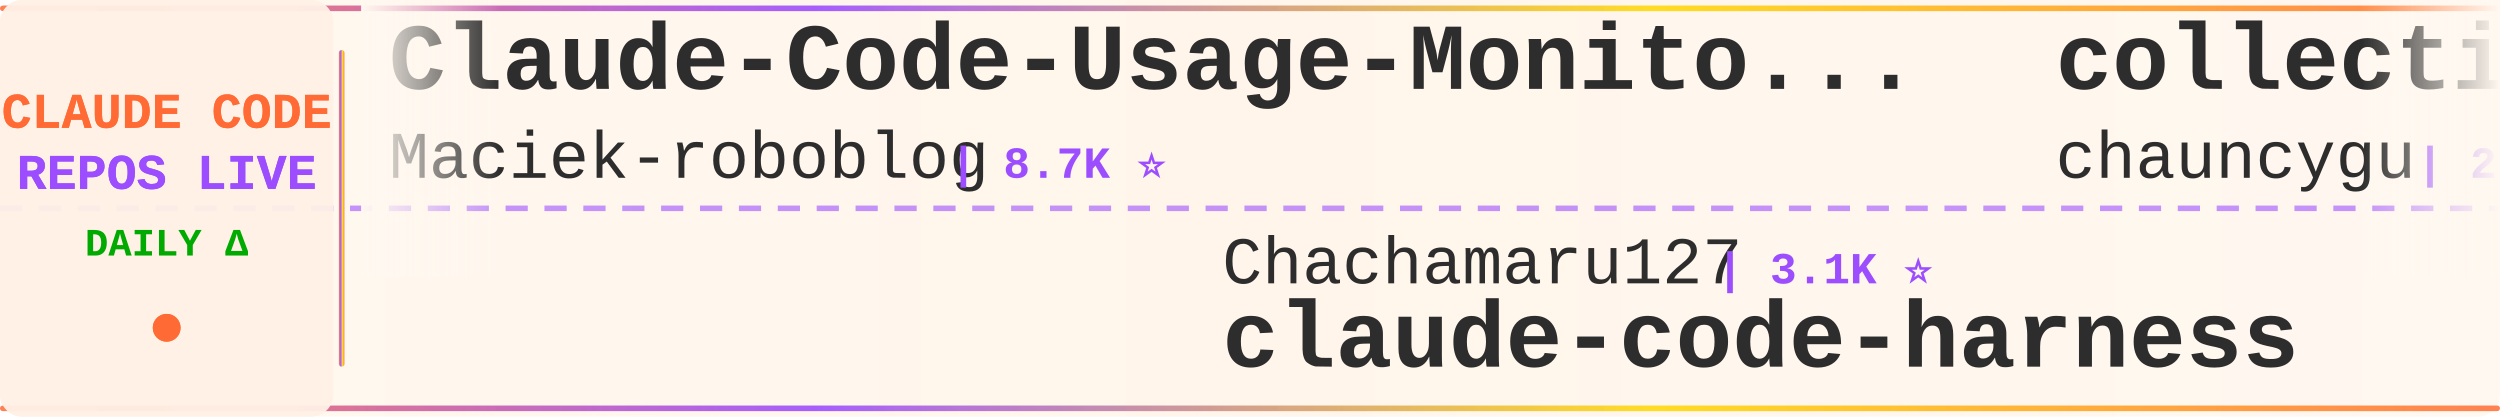
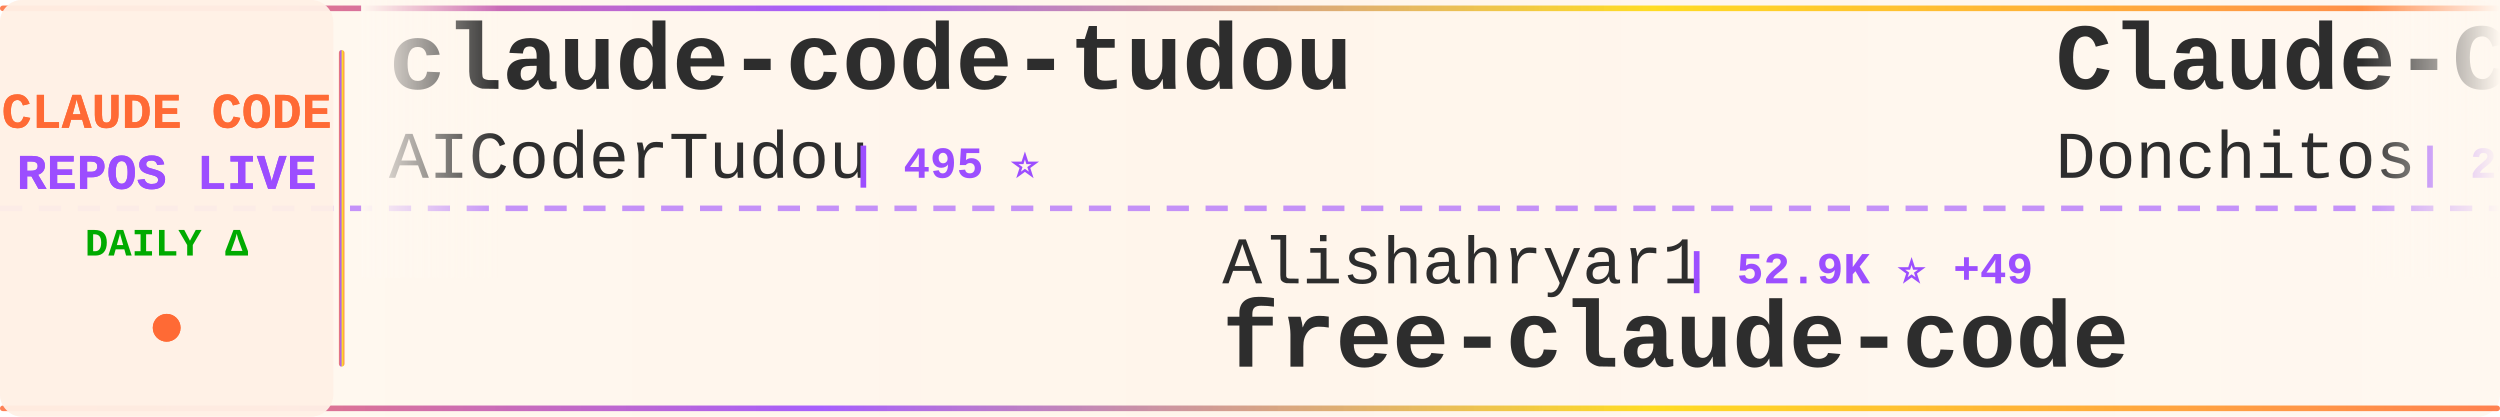
<svg xmlns="http://www.w3.org/2000/svg" width="900" height="150">
  <defs>
    <linearGradient id="tickerBg" x1="0%" y1="0%" x2="100%" y2="0%">
      <stop offset="0%" style="stop-color:#fff8f0;stop-opacity:0.98" />
      <stop offset="50%" style="stop-color:#fff5eb;stop-opacity:1" />
      <stop offset="100%" style="stop-color:#fff8f0;stop-opacity:0.98" />
    </linearGradient>
    <linearGradient id="borderGrad" x1="0%" y1="0%" x2="100%" y2="0%">
      <stop offset="0%" style="stop-color:#FF6B35;stop-opacity:0.85">
        <animate attributeName="stop-opacity" values="0.85;1;0.85" dur="2s" repeatCount="indefinite" />
      </stop>
      <stop offset="33%" style="stop-color:#9C4EFF;stop-opacity:0.9">
        <animate attributeName="stop-opacity" values="0.9;1;0.9" dur="2.2s" repeatCount="indefinite" />
      </stop>
      <stop offset="66%" style="stop-color:#FFD700;stop-opacity:0.85">
        <animate attributeName="stop-opacity" values="0.85;1;0.85" dur="1.8s" repeatCount="indefinite" />
      </stop>
      <stop offset="100%" style="stop-color:#FF6B35;stop-opacity:0.85">
        <animate attributeName="stop-opacity" values="0.85;1;0.85" dur="2s" repeatCount="indefinite" />
      </stop>
    </linearGradient>
    <filter id="textGlow">
      <feGaussianBlur stdDeviation="0.15" result="coloredBlur" />
      <feMerge>
        <feMergeNode in="coloredBlur" />
        <feMergeNode in="SourceGraphic" />
      </feMerge>
    </filter>
    <filter id="metricGlow">
      <feGaussianBlur stdDeviation="0.2" result="coloredBlur" />
      <feMerge>
        <feMergeNode in="coloredBlur" />
        <feMergeNode in="SourceGraphic" />
      </feMerge>
    </filter>
    <linearGradient id="leftFade" x1="0%" y1="0%" x2="100%" y2="0%">
      <stop offset="0%" style="stop-color:#fff8f0;stop-opacity:1" />
      <stop offset="100%" style="stop-color:#fff8f0;stop-opacity:0" />
    </linearGradient>
    <linearGradient id="rightFade" x1="0%" y1="0%" x2="100%" y2="0%">
      <stop offset="0%" style="stop-color:#fff8f0;stop-opacity:0" />
      <stop offset="100%" style="stop-color:#fff8f0;stop-opacity:1" />
    </linearGradient>
  </defs>
  <rect width="900" height="150" fill="url(#tickerBg)" rx="8" />
  <rect x="0" y="2" width="900" height="2" fill="url(#borderGrad)" rx="1" />
  <rect x="0" y="146" width="900" height="2" fill="url(#borderGrad)" rx="1" />
  <line x1="0" y1="75" x2="900" y2="75" stroke="#9C4EFF" stroke-width="2" stroke-dasharray="8 6" opacity="0.6" />
  <rect x="0" y="0" width="120" height="150" fill="#fff0e6" opacity="0.95" rx="8" />
  <text x="60" y="46" font-family="'Courier New', monospace" font-size="18" font-weight="bold" fill="#FF6B35" text-anchor="middle" filter="url(#textGlow)">
    CLAUDE CODE
  </text>
  <text x="60" y="68" font-family="'Courier New', monospace" font-size="18" font-weight="bold" fill="#9C4EFF" text-anchor="middle" filter="url(#textGlow)">
    REPOS LIVE
  </text>
  <text x="60" y="92" font-family="'Courier New', monospace" font-size="14" font-weight="bold" fill="#00aa00" text-anchor="middle">
    DAILY Δ
  </text>
  <circle cx="60" cy="118" r="5" fill="#FF6B35" filter="url(#metricGlow)">
    <animate attributeName="r" values="4;6;4" dur="1.5s" repeatCount="indefinite" />
    <animate attributeName="opacity" values="0.6;1;0.6" dur="1.5s" repeatCount="indefinite" />
  </circle>
  <rect x="122" y="18" width="2" height="114" fill="url(#borderGrad)" rx="1" />
  <clipPath id="tickerClip">
    <rect x="130" y="0" width="770" height="150" />
  </clipPath>
  <g clip-path="url(#tickerClip)">
    <g id="tickerItems">
      <animateTransform attributeName="transform" attributeType="XML" type="translate" from="0 0" to="-3000 0" dur="54s" repeatCount="indefinite" />
      <g transform="translate(0, 0)">
-         <text x="140" y="32" font-family="'Courier New', monospace" font-size="34" font-weight="bold" fill="#2d2d2d">Claude-Code-Usage-Monito...</text>
-         <text x="140" y="64" font-family="'Courier New', monospace" font-size="24" font-weight="normal" fill="#2d2d2d" opacity="1.0">Maciek-roboblog</text>
-         <text x="342" y="64" font-family="'Courier New', monospace" font-size="16" font-weight="bold" fill="#9C4EFF"> | 8.7K ⭐</text>
+         <text x="140" y="32" font-family="'Courier New', monospace" font-size="34" font-weight="bold" fill="#2d2d2d">claude-code-tudou</text>
+         <text x="140" y="64" font-family="'Courier New', monospace" font-size="24" font-weight="normal" fill="#2d2d2d" opacity="1.0">AICoderTudou</text>
+         <text x="306" y="64" font-family="'Courier New', monospace" font-size="16" font-weight="bold" fill="#9C4EFF"> | 495 ⭐</text>
      </g>
      <g transform="translate(300, 0)">
-         <text x="140" y="102" font-family="'Courier New', monospace" font-size="24" font-weight="normal" fill="#2d2d2d" opacity="1.0">Chachamaru127</text>
-         <text x="318" y="102" font-family="'Courier New', monospace" font-size="16" font-weight="bold" fill="#9C4EFF"> | 3.1K ⭐</text>
-         <text x="140" y="132" font-family="'Courier New', monospace" font-size="34" font-weight="bold" fill="#2d2d2d">claude-code-harness</text>
+         <text x="140" y="102" font-family="'Courier New', monospace" font-size="24" font-weight="normal" fill="#2d2d2d" opacity="1.0">Alishahryar1</text>
+         <text x="306" y="102" font-family="'Courier New', monospace" font-size="16" font-weight="bold" fill="#9C4EFF"> | 52.9K ⭐ +49</text>
+         <text x="140" y="132" font-family="'Courier New', monospace" font-size="34" font-weight="bold" fill="#2d2d2d">free-claude-code</text>
      </g>
      <g transform="translate(600, 0)">
-         <text x="140" y="32" font-family="'Courier New', monospace" font-size="34" font-weight="bold" fill="#2d2d2d">collection-claude-code-s...</text>
-         <text x="140" y="64" font-family="'Courier New', monospace" font-size="24" font-weight="normal" fill="#2d2d2d" opacity="1.0">chauncygu</text>
-         <text x="270" y="64" font-family="'Courier New', monospace" font-size="16" font-weight="bold" fill="#9C4EFF"> | 2.8K ⭐ +1</text>
+         <text x="140" y="32" font-family="'Courier New', monospace" font-size="34" font-weight="bold" fill="#2d2d2d">Claude-Code-Game-Studios</text>
+         <text x="140" y="64" font-family="'Courier New', monospace" font-size="24" font-weight="normal" fill="#2d2d2d" opacity="1.0">Donchitos</text>
+         <text x="270" y="64" font-family="'Courier New', monospace" font-size="16" font-weight="bold" fill="#9C4EFF"> | 24.8K ⭐ +19</text>
      </g>
      <g transform="translate(900, 0)">
        <text x="140" y="102" font-family="'Courier New', monospace" font-size="24" font-weight="normal" fill="#2d2d2d" opacity="1.0">shanraisshan</text>
-         <text x="306" y="102" font-family="'Courier New', monospace" font-size="16" font-weight="bold" fill="#9C4EFF"> | 65.6K ⭐ +6</text>
+         <text x="306" y="102" font-family="'Courier New', monospace" font-size="16" font-weight="bold" fill="#9C4EFF"> | 65.6K ⭐ +11</text>
        <text x="140" y="132" font-family="'Courier New', monospace" font-size="34" font-weight="bold" fill="#2d2d2d">claude-code-best-practic...</text>
      </g>
      <g transform="translate(1200, 0)">
-         <text x="140" y="32" font-family="'Courier New', monospace" font-size="34" font-weight="bold" fill="#2d2d2d">claude-code-source</text>
-         <text x="140" y="64" font-family="'Courier New', monospace" font-size="24" font-weight="normal" fill="#2d2d2d" opacity="1.0">hangsman</text>
-         <text x="258" y="64" font-family="'Courier New', monospace" font-size="16" font-weight="bold" fill="#9C4EFF"> | 792 ⭐</text>
+         <text x="140" y="32" font-family="'Courier New', monospace" font-size="34" font-weight="bold" fill="#2d2d2d">claude-code-telegram</text>
+         <text x="140" y="64" font-family="'Courier New', monospace" font-size="24" font-weight="normal" fill="#2d2d2d" opacity="1.0">RichardAtCT</text>
+         <text x="294" y="64" font-family="'Courier New', monospace" font-size="16" font-weight="bold" fill="#9C4EFF"> | 2.8K ⭐ -1</text>
      </g>
      <g transform="translate(1500, 0)">
-         <text x="140" y="102" font-family="'Courier New', monospace" font-size="24" font-weight="normal" fill="#2d2d2d" opacity="1.0">777genius</text>
-         <text x="270" y="102" font-family="'Courier New', monospace" font-size="16" font-weight="bold" fill="#9C4EFF"> | 930 ⭐</text>
-         <text x="140" y="132" font-family="'Courier New', monospace" font-size="34" font-weight="bold" fill="#2d2d2d">claude-code-source-code</text>
+         <text x="140" y="102" font-family="'Courier New', monospace" font-size="24" font-weight="normal" fill="#2d2d2d" opacity="1.0">Yuyz0112</text>
+         <text x="258" y="102" font-family="'Courier New', monospace" font-size="16" font-weight="bold" fill="#9C4EFF"> | 2.4K ⭐</text>
+         <text x="140" y="132" font-family="'Courier New', monospace" font-size="34" font-weight="bold" fill="#2d2d2d">claude-code-reverse</text>
      </g>
      <g transform="translate(1800, 0)">
-         <text x="140" y="32" font-family="'Courier New', monospace" font-size="34" font-weight="bold" fill="#2d2d2d">learn-claude-code</text>
-         <text x="140" y="64" font-family="'Courier New', monospace" font-size="24" font-weight="normal" fill="#2d2d2d" opacity="1.0">shareAI-lab</text>
-         <text x="294" y="64" font-family="'Courier New', monospace" font-size="16" font-weight="bold" fill="#9C4EFF"> | 75.9K ⭐ +18</text>
+         <text x="140" y="32" font-family="'Courier New', monospace" font-size="34" font-weight="bold" fill="#2d2d2d">claude-code-rev</text>
+         <text x="140" y="64" font-family="'Courier New', monospace" font-size="24" font-weight="normal" fill="#2d2d2d" opacity="1.0">oboard</text>
+         <text x="234" y="64" font-family="'Courier New', monospace" font-size="16" font-weight="bold" fill="#9C4EFF"> | 3.3K ⭐ +1</text>
      </g>
      <g transform="translate(2100, 0)">
-         <text x="140" y="102" font-family="'Courier New', monospace" font-size="24" font-weight="normal" fill="#2d2d2d" opacity="1.0">affaan-m</text>
-         <text x="258" y="102" font-family="'Courier New', monospace" font-size="16" font-weight="bold" fill="#9C4EFF"> | 246.4K ⭐ +135</text>
-         <text x="140" y="132" font-family="'Courier New', monospace" font-size="34" font-weight="bold" fill="#2d2d2d">ECC</text>
+         <text x="140" y="102" font-family="'Courier New', monospace" font-size="24" font-weight="normal" fill="#2d2d2d" opacity="1.0">Windy3f3f3f3f</text>
+         <text x="318" y="102" font-family="'Courier New', monospace" font-size="16" font-weight="bold" fill="#9C4EFF"> | 2.6K ⭐ +1</text>
+         <text x="140" y="132" font-family="'Courier New', monospace" font-size="34" font-weight="bold" fill="#2d2d2d">claude-code-from-scratch</text>
      </g>
      <g transform="translate(2400, 0)">
-         <text x="140" y="32" font-family="'Courier New', monospace" font-size="34" font-weight="bold" fill="#2d2d2d">claude-code-security-rev...</text>
-         <text x="140" y="64" font-family="'Courier New', monospace" font-size="24" font-weight="normal" fill="#2d2d2d" opacity="1.0">anthropics</text>
-         <text x="282" y="64" font-family="'Courier New', monospace" font-size="16" font-weight="bold" fill="#9C4EFF"> | 6.2K ⭐</text>
+         <text x="140" y="32" font-family="'Courier New', monospace" font-size="34" font-weight="bold" fill="#2d2d2d">claude-code-harness</text>
+         <text x="140" y="64" font-family="'Courier New', monospace" font-size="24" font-weight="normal" fill="#2d2d2d" opacity="1.0">Chachamaru127</text>
+         <text x="318" y="64" font-family="'Courier New', monospace" font-size="16" font-weight="bold" fill="#9C4EFF"> | 3.1K ⭐ +2</text>
      </g>
      <g transform="translate(2700, 0)">
-         <text x="140" y="102" font-family="'Courier New', monospace" font-size="24" font-weight="normal" fill="#2d2d2d" opacity="1.0">jqueryscript</text>
-         <text x="306" y="102" font-family="'Courier New', monospace" font-size="16" font-weight="bold" fill="#9C4EFF"> | 508 ⭐</text>
-         <text x="140" y="132" font-family="'Courier New', monospace" font-size="34" font-weight="bold" fill="#2d2d2d">awesome-claude-code</text>
+         <text x="140" y="102" font-family="'Courier New', monospace" font-size="24" font-weight="normal" fill="#2d2d2d" opacity="1.0">lintsinghua</text>
+         <text x="294" y="102" font-family="'Courier New', monospace" font-size="16" font-weight="bold" fill="#9C4EFF"> | 4.2K ⭐ +4</text>
+         <text x="140" y="132" font-family="'Courier New', monospace" font-size="34" font-weight="bold" fill="#2d2d2d">claude-code-book</text>
      </g>
      <g transform="translate(3000, 0)">
-         <text x="140" y="32" font-family="'Courier New', monospace" font-size="34" font-weight="bold" fill="#2d2d2d">Claude-Code-Usage-Monito...</text>
-         <text x="140" y="64" font-family="'Courier New', monospace" font-size="24" font-weight="normal" fill="#2d2d2d" opacity="1.0">Maciek-roboblog</text>
-         <text x="342" y="64" font-family="'Courier New', monospace" font-size="16" font-weight="bold" fill="#9C4EFF"> | 8.7K ⭐</text>
+         <text x="140" y="32" font-family="'Courier New', monospace" font-size="34" font-weight="bold" fill="#2d2d2d">claude-code-tudou</text>
+         <text x="140" y="64" font-family="'Courier New', monospace" font-size="24" font-weight="normal" fill="#2d2d2d" opacity="1.0">AICoderTudou</text>
+         <text x="306" y="64" font-family="'Courier New', monospace" font-size="16" font-weight="bold" fill="#9C4EFF"> | 495 ⭐</text>
      </g>
      <g transform="translate(3300, 0)">
-         <text x="140" y="102" font-family="'Courier New', monospace" font-size="24" font-weight="normal" fill="#2d2d2d" opacity="1.0">Chachamaru127</text>
-         <text x="318" y="102" font-family="'Courier New', monospace" font-size="16" font-weight="bold" fill="#9C4EFF"> | 3.1K ⭐</text>
-         <text x="140" y="132" font-family="'Courier New', monospace" font-size="34" font-weight="bold" fill="#2d2d2d">claude-code-harness</text>
+         <text x="140" y="102" font-family="'Courier New', monospace" font-size="24" font-weight="normal" fill="#2d2d2d" opacity="1.0">Alishahryar1</text>
+         <text x="306" y="102" font-family="'Courier New', monospace" font-size="16" font-weight="bold" fill="#9C4EFF"> | 52.9K ⭐ +49</text>
+         <text x="140" y="132" font-family="'Courier New', monospace" font-size="34" font-weight="bold" fill="#2d2d2d">free-claude-code</text>
      </g>
      <g transform="translate(3600, 0)">
-         <text x="140" y="32" font-family="'Courier New', monospace" font-size="34" font-weight="bold" fill="#2d2d2d">collection-claude-code-s...</text>
-         <text x="140" y="64" font-family="'Courier New', monospace" font-size="24" font-weight="normal" fill="#2d2d2d" opacity="1.0">chauncygu</text>
-         <text x="270" y="64" font-family="'Courier New', monospace" font-size="16" font-weight="bold" fill="#9C4EFF"> | 2.8K ⭐ +1</text>
+         <text x="140" y="32" font-family="'Courier New', monospace" font-size="34" font-weight="bold" fill="#2d2d2d">Claude-Code-Game-Studios</text>
+         <text x="140" y="64" font-family="'Courier New', monospace" font-size="24" font-weight="normal" fill="#2d2d2d" opacity="1.0">Donchitos</text>
+         <text x="270" y="64" font-family="'Courier New', monospace" font-size="16" font-weight="bold" fill="#9C4EFF"> | 24.8K ⭐ +19</text>
      </g>
      <g transform="translate(3900, 0)">
        <text x="140" y="102" font-family="'Courier New', monospace" font-size="24" font-weight="normal" fill="#2d2d2d" opacity="1.0">shanraisshan</text>
-         <text x="306" y="102" font-family="'Courier New', monospace" font-size="16" font-weight="bold" fill="#9C4EFF"> | 65.6K ⭐ +6</text>
+         <text x="306" y="102" font-family="'Courier New', monospace" font-size="16" font-weight="bold" fill="#9C4EFF"> | 65.6K ⭐ +11</text>
        <text x="140" y="132" font-family="'Courier New', monospace" font-size="34" font-weight="bold" fill="#2d2d2d">claude-code-best-practic...</text>
      </g>
    </g>
  </g>
  <rect x="130" y="0" width="50" height="100" fill="url(#leftFade)" />
  <rect x="850" y="0" width="50" height="100" fill="url(#rightFade)" />
</svg>
